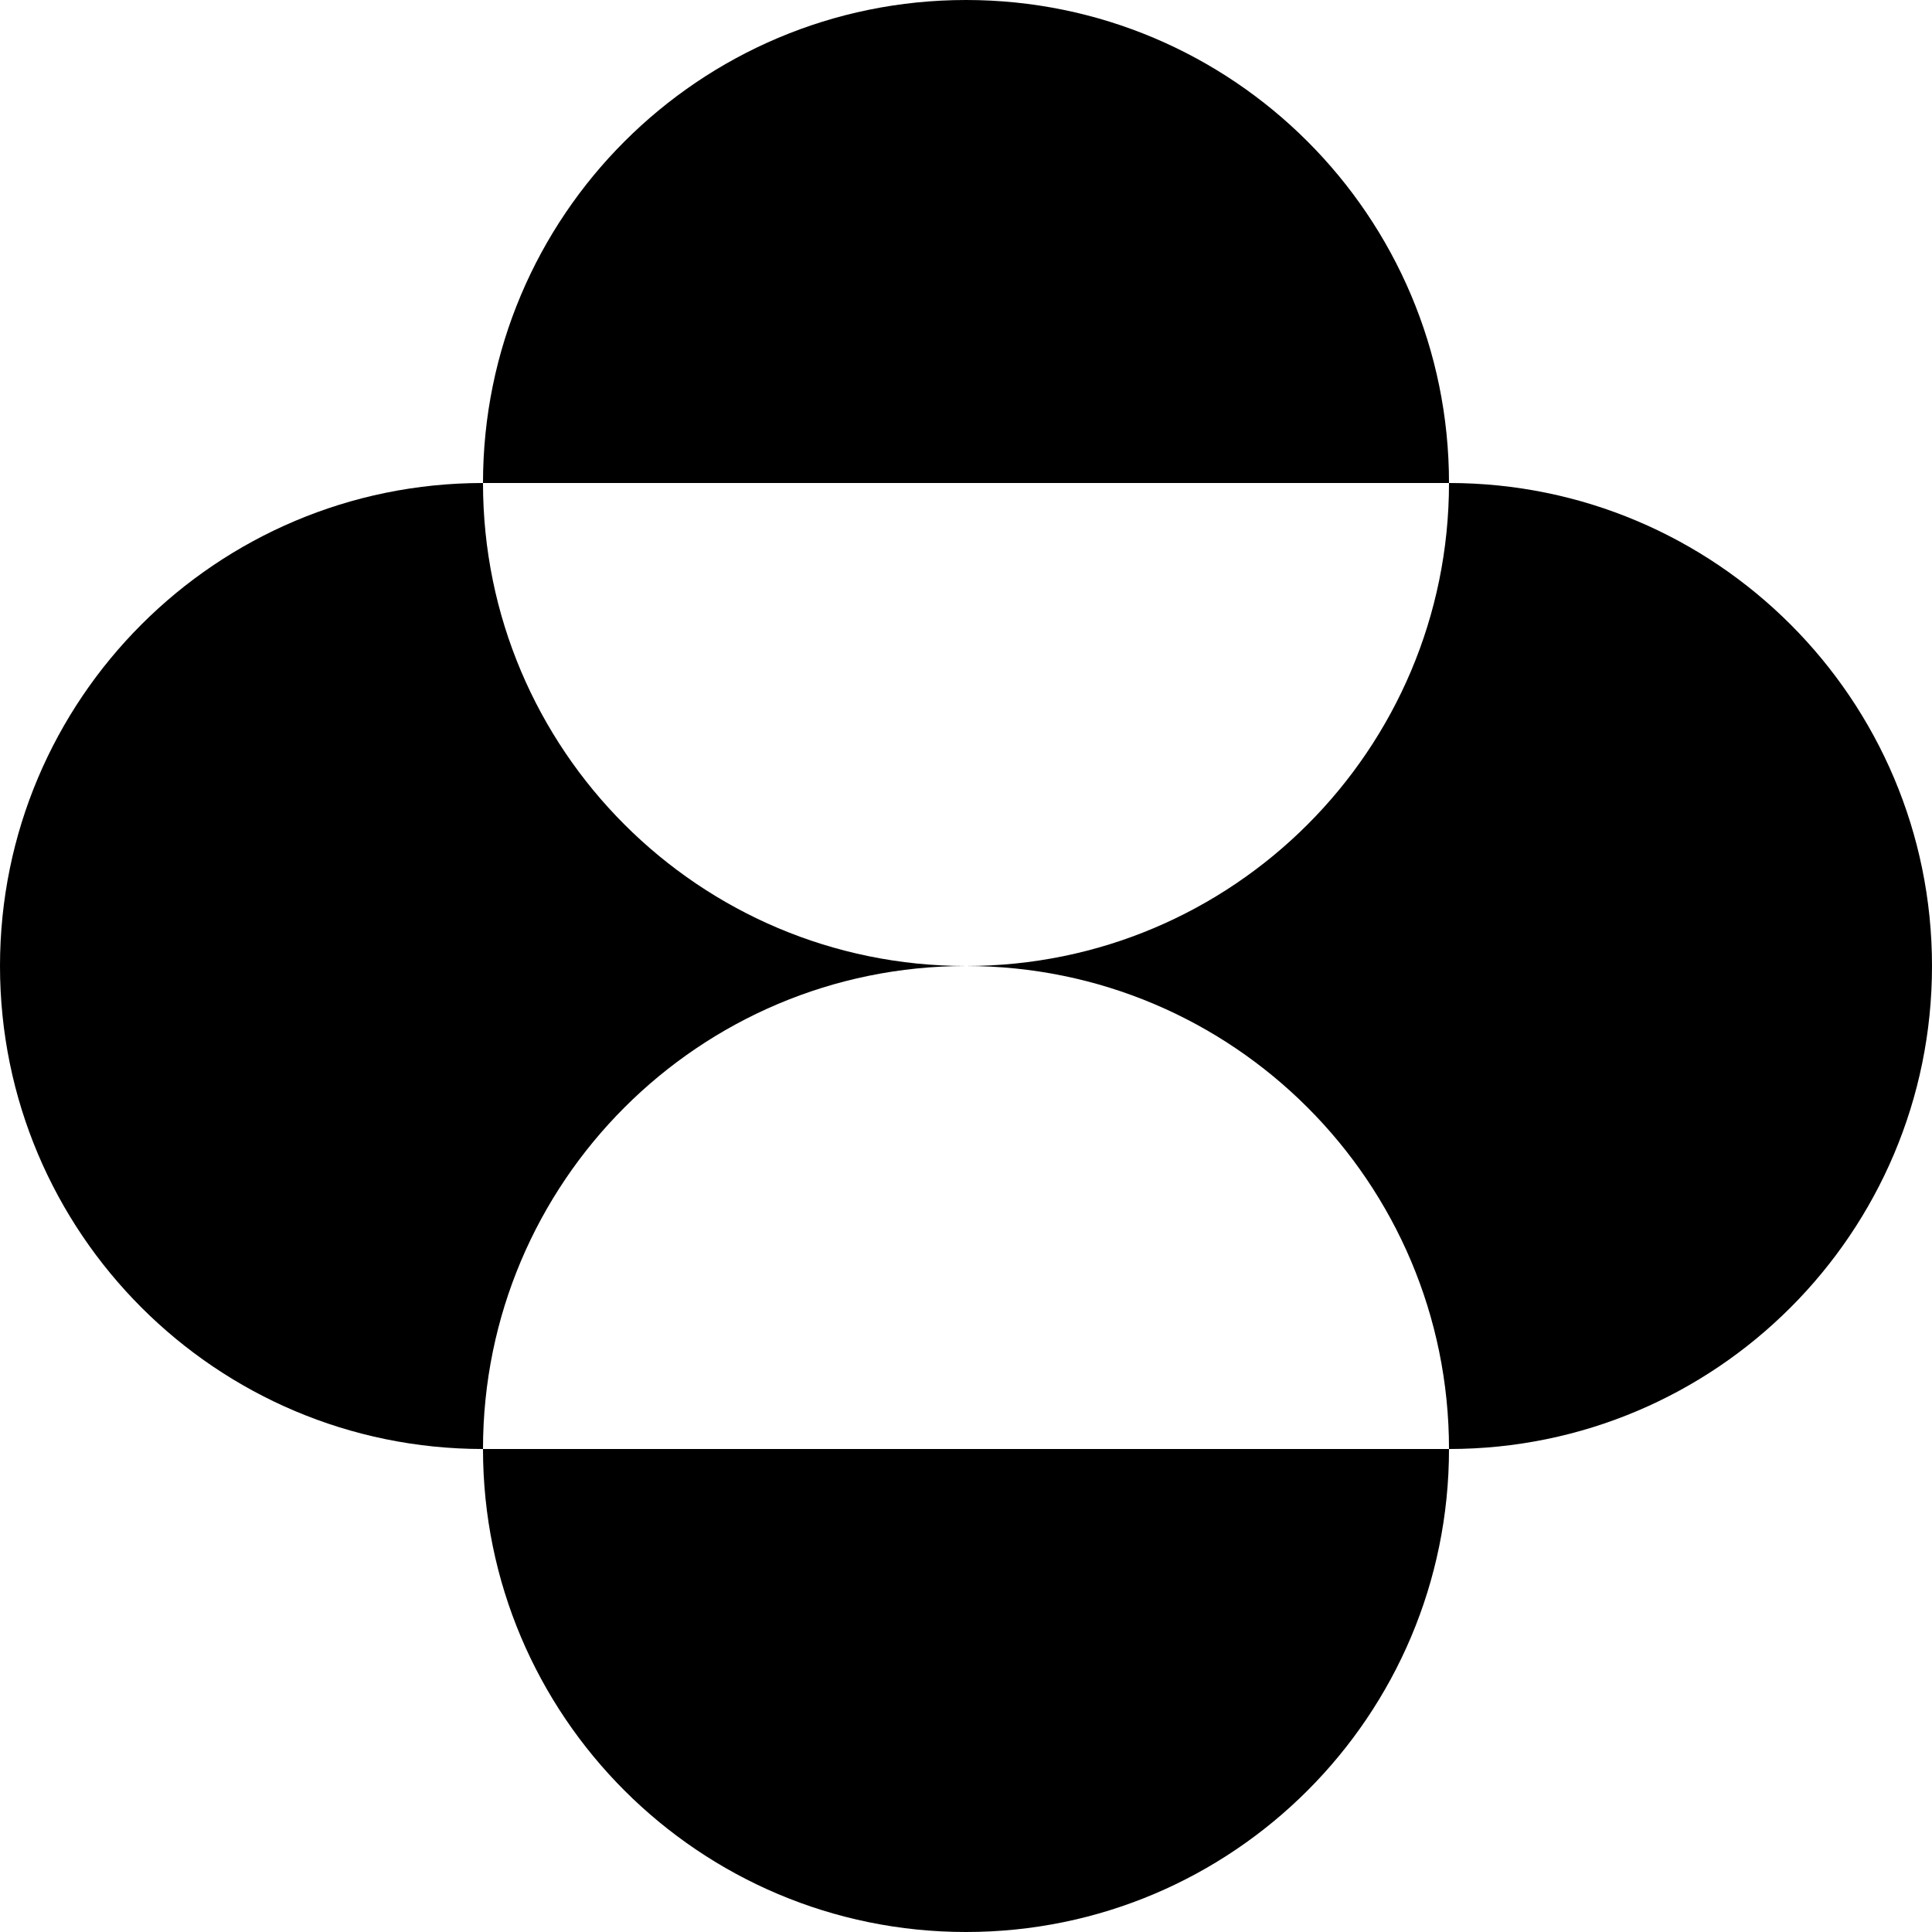
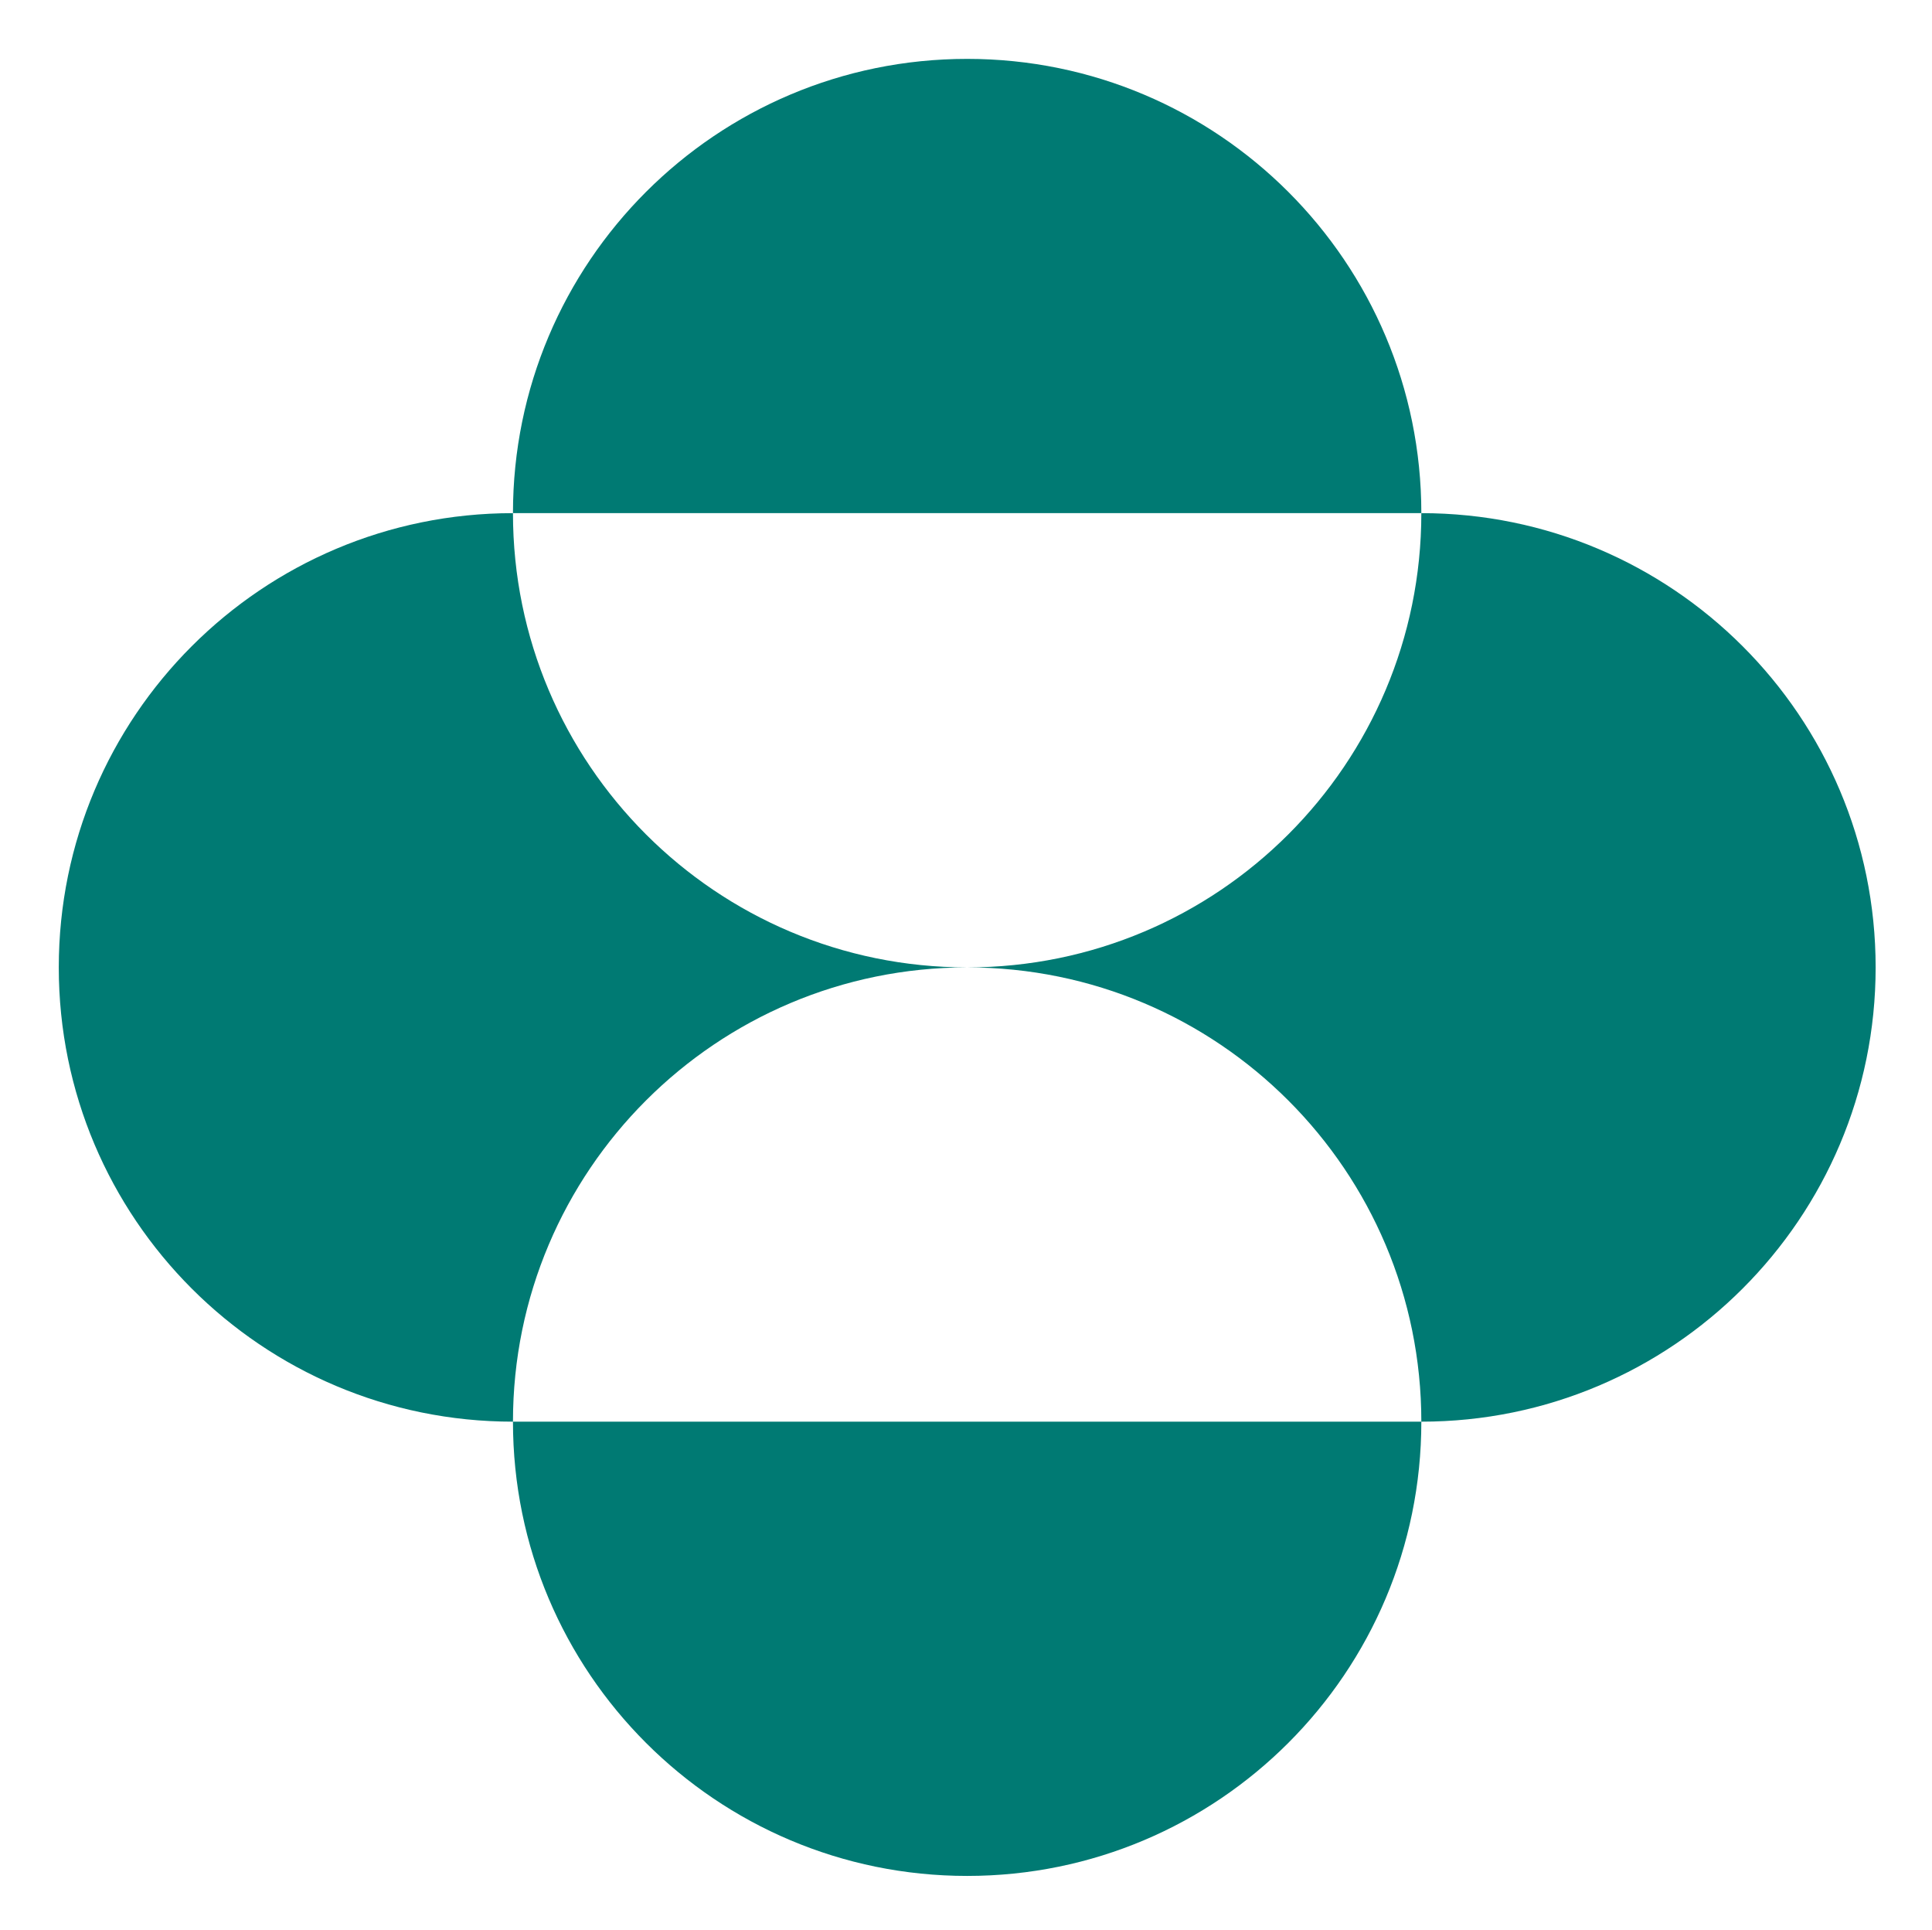
- <svg xmlns="http://www.w3.org/2000/svg" role="img" viewBox="0 0 24 24">
-   <path d="M6 6a6 6 0 0112 0zm0 12a6 6 0 016-6 6 6 0 01-6-6 6 6 0 000 12 a6 6 0 1012 0zm6-6a6 6 0 016 6 6 6 0 100-12c0 3.314-2.686 6-6 6" />
+ <svg xmlns="http://www.w3.org/2000/svg" preserveAspectRatio="xMidYMid meet" viewBox="-4.705 -4.711 319.012 318.559">
+   <g transform="matrix(18.93341,0,0,18.93341,-1267.582,-2953.703) translate(0.2645845,-0.2645768)">
+     <path d="m 92.701,160.495 h 2.455 v 7.922 h -1.819 v -5.327 l -2.327,5.327 -2.449,-5.334 v 5.334 h -1.697 v -7.922 h 2.426 l 1.749,4.1 z" style="fill:#231f20;fill-opacity:1;fill-rule:nonzero;stroke:none;stroke-width:.353" />
+     <path d="m 96.06,160.495 v 7.922 h 4.571 v -1.343 H 97.832 v -2.015 h 2.683 v -1.356 H 97.832 v -1.818 h 2.799 v -1.39 z" style="fill:#231f20;fill-opacity:1;fill-rule:nonzero;stroke:none;stroke-width:.353" />
+     <path d="m 107.449,164.457 c 0,2.949 3.078,5.309 6.32,3.73 v -1.697 c -2.495,1.748 -4.667,-0.004 -4.632,-1.965 0.024,-1.304 0.9,-2.543 2.595,-2.64 0.833,-0.047 1.398,0.16 2.037,0.772 v -1.765 c -2.343,-1.389 -6.32,0.14 -6.32,3.565" style="fill:#231f20;fill-opacity:1;fill-rule:nonzero;stroke:none;stroke-width:.353" />
+     <path d="m 114.517,168.417 h 1.685 v -7.846 h -1.685 z" style="fill:#231f20;fill-opacity:1;fill-rule:nonzero;stroke:none;stroke-width:.353" />
+     <path d="m 118.316,164.168 2.546,-3.58 h -1.968 l -2.522,3.574 2.928,4.255 h 1.932 z" style="fill:#231f20;fill-opacity:1;fill-rule:nonzero;stroke:none;stroke-width:.353" />
+     <path d="m 383.316,606.594 v 29.941 h 6.721 v -16.086 l 11.109,16.086 h 7.164 l -8.795,-12.572 c 4.076,-1.541 5.398,-4.959 5.398,-8.375 0,-3.413 -2.865,-8.994 -9.807,-8.994 z m 6.721,4.982 h 2.934 c 4.96,0 5.225,3.242 5.225,4.453 0,2.313 -1.963,4.283 -4.496,4.283 h -3.662 z" style="fill:#231f20;fill-opacity:1;fill-rule:nonzero;stroke:none;stroke-width:1.333" transform="scale(0.2645833)" />
+     <path d="m 70.91,160.495 c 0,-2.188 1.774,-3.961 3.961,-3.961 2.188,0 3.961,1.773 3.961,3.961 z m 0,7.922 c 0,-2.188 1.774,-3.961 3.961,-3.961 -2.188,0 -3.961,-1.773 -3.961,-3.961 -2.188,0 -3.961,1.773 -3.961,3.961 0,2.188 1.773,3.961 3.961,3.961 m 0,0 c 0,2.188 1.774,3.961 3.961,3.961 2.188,0 3.961,-1.773 3.961,-3.961 z m 3.961,-3.961 c 2.188,0 3.961,1.774 3.961,3.961 2.188,0 3.962,-1.773 3.962,-3.961 0,-2.188 -1.774,-3.961 -3.962,-3.961 0,2.188 -1.773,3.961 -3.961,3.961" style="fill:#007a73;fill-opacity:1;fill-rule:nonzero;stroke:none;stroke-width:.353" />
+   </g>
</svg>
